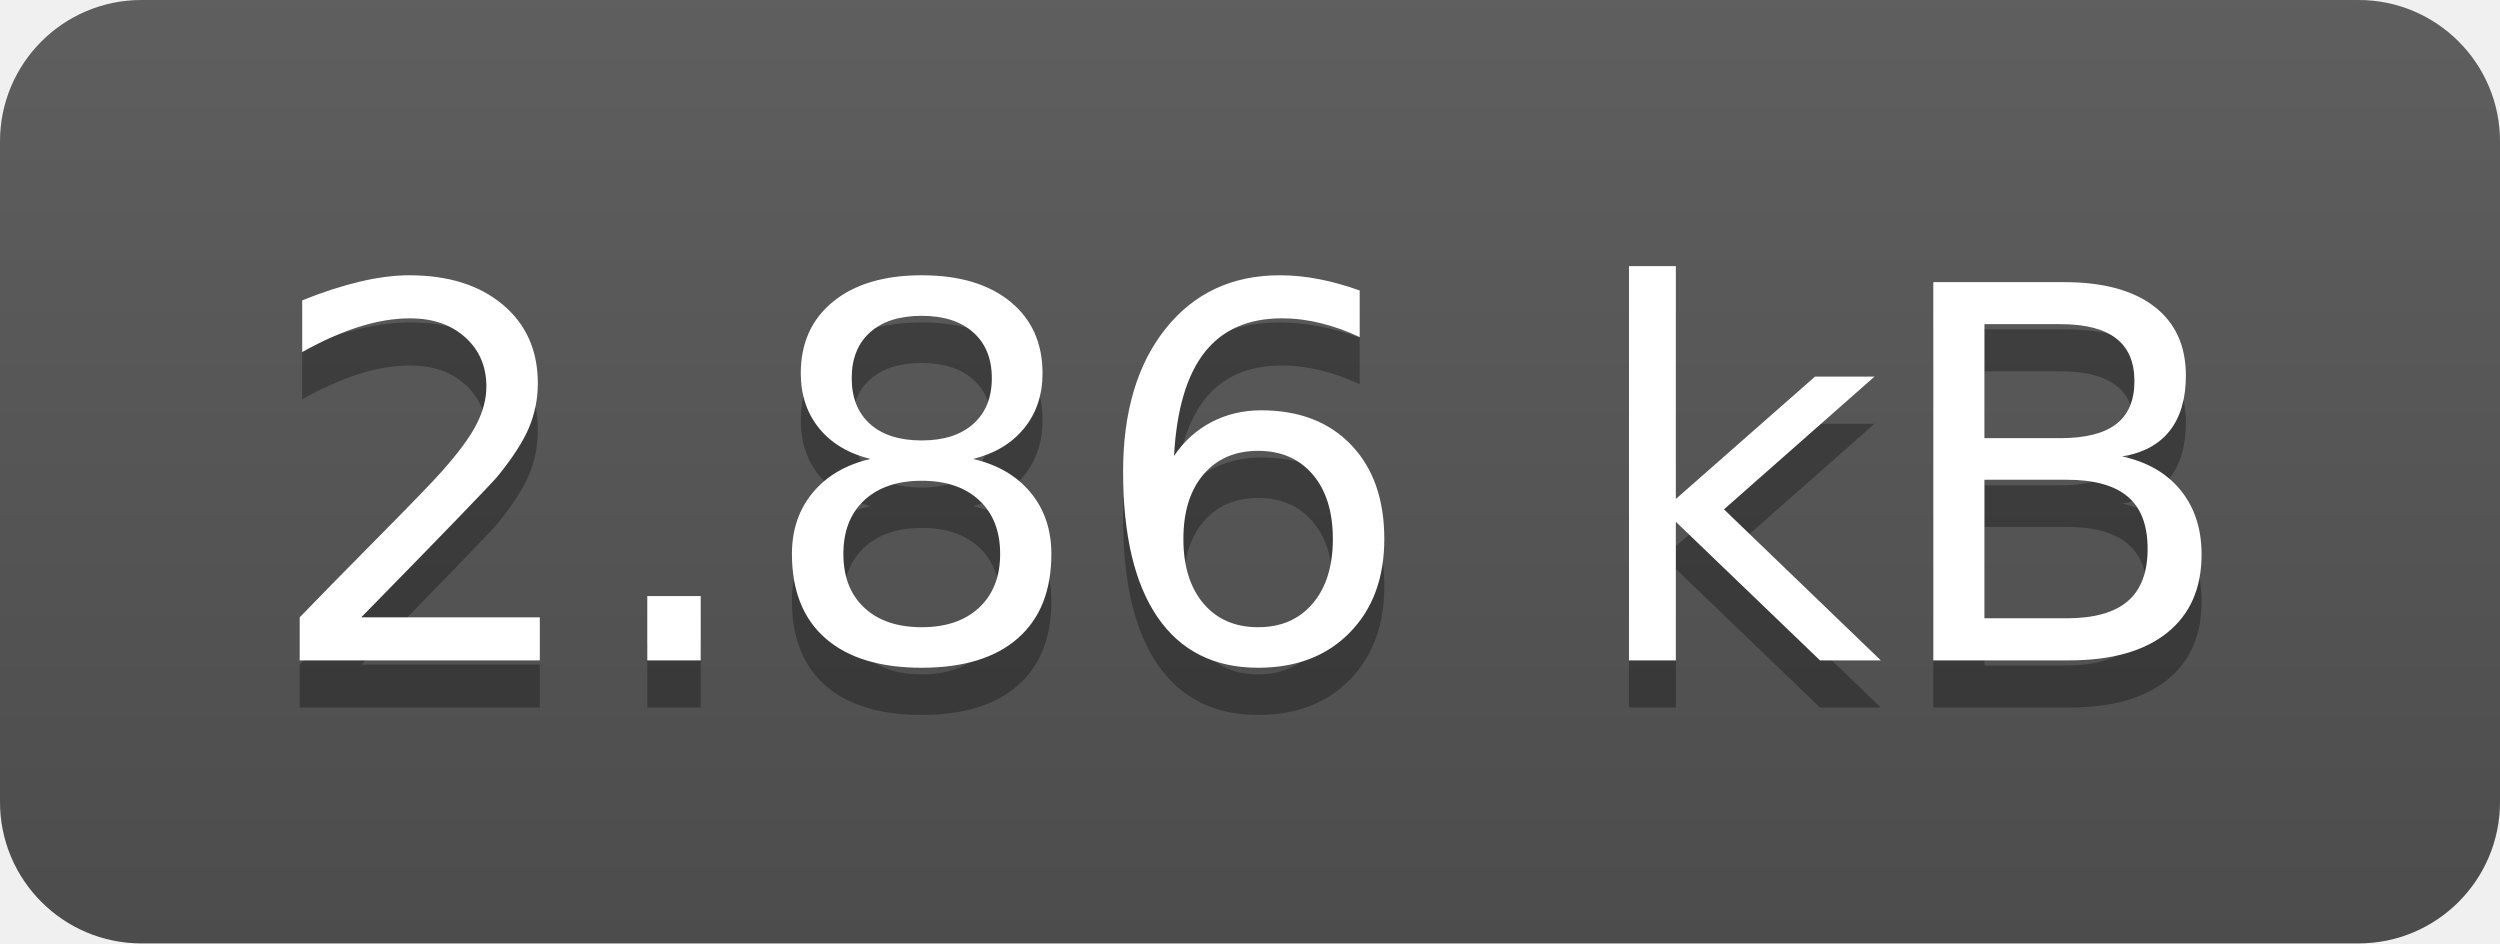
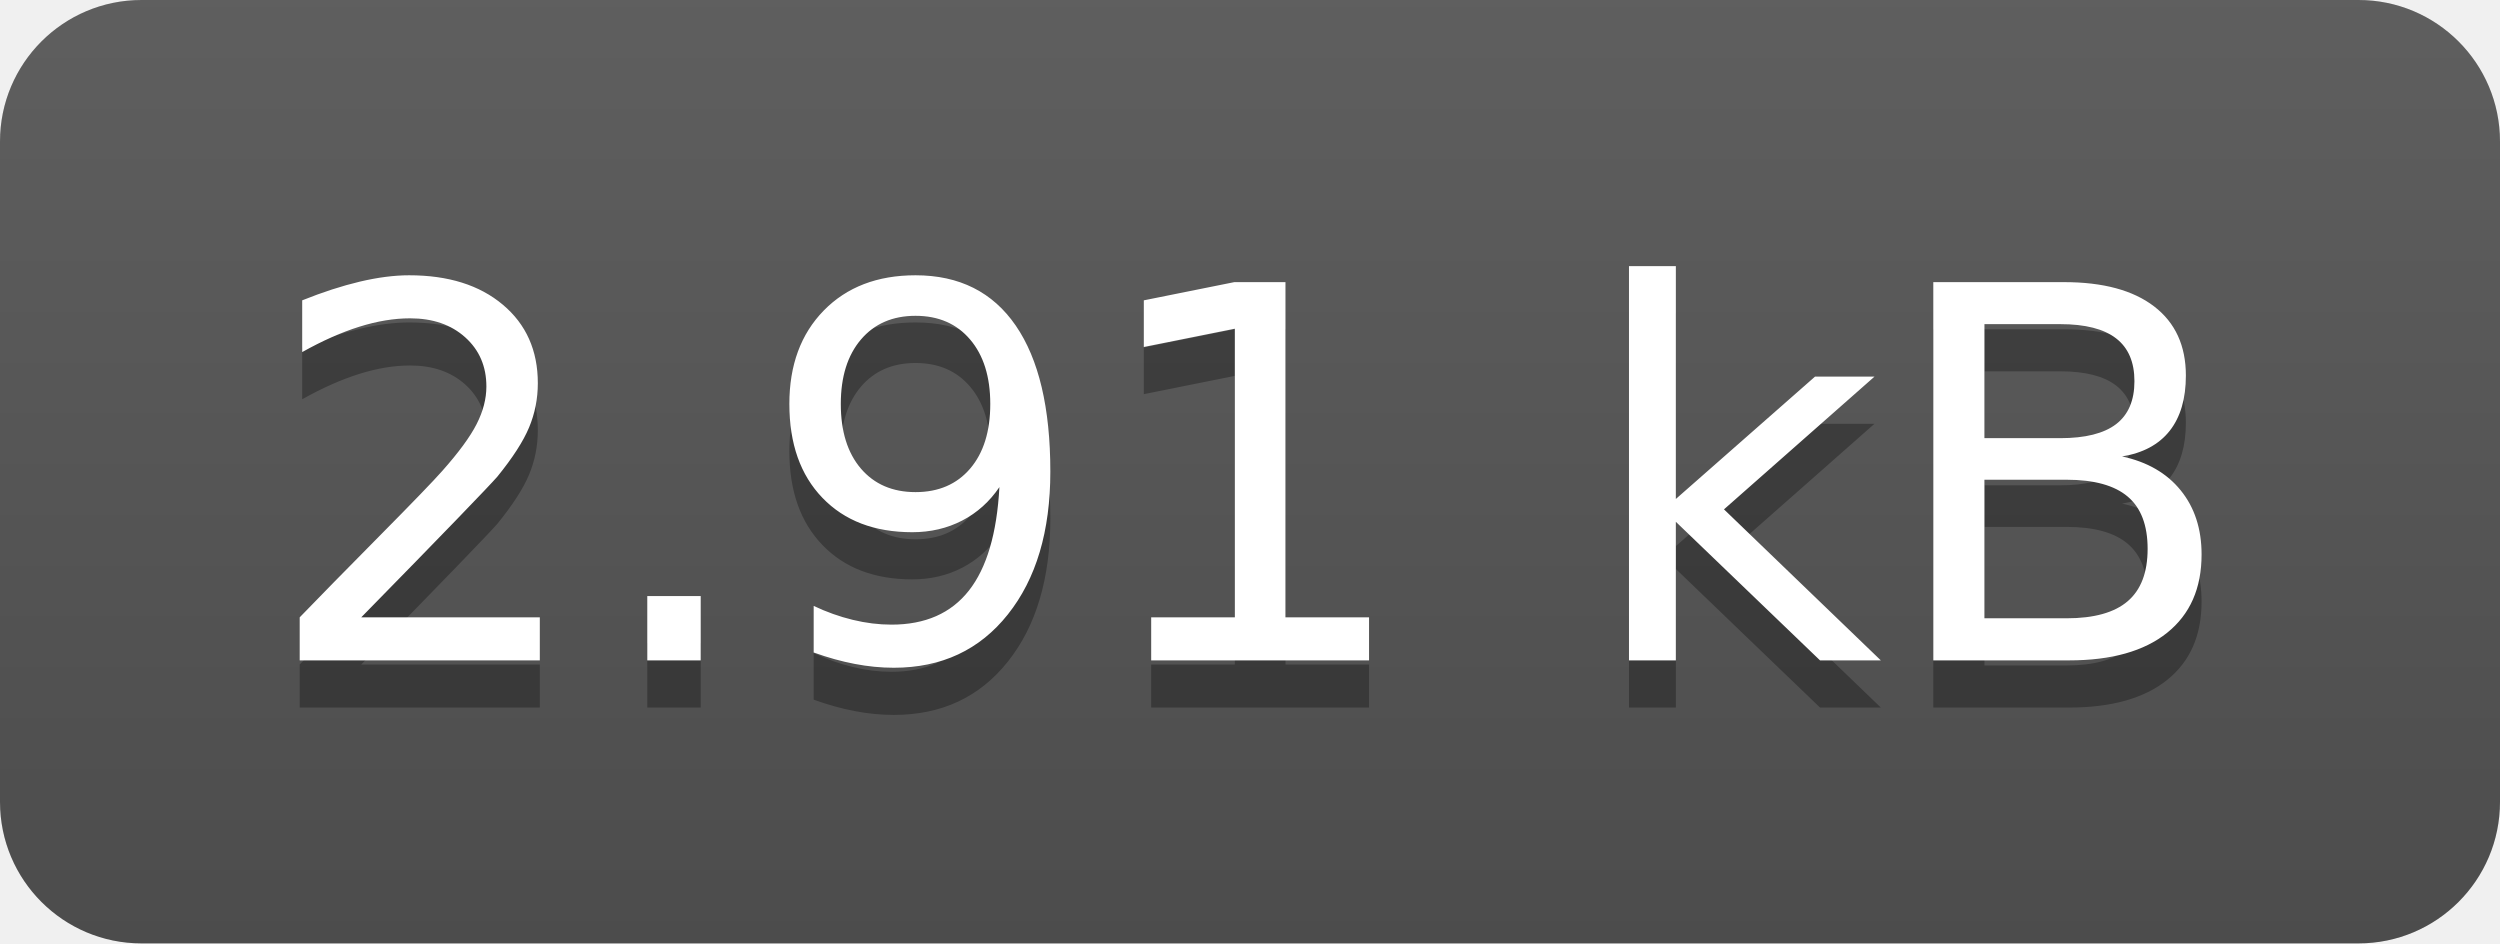
- <svg xmlns="http://www.w3.org/2000/svg" width="53" height="20" role="img" aria-label="2.86 kB">
+ <svg xmlns="http://www.w3.org/2000/svg" width="53" height="20" role="img" aria-label="2.91 kB">
  <linearGradient id="s" x2="0" y2="100%">
    <stop offset="0" stop-color="#bbb" stop-opacity=".1" />
    <stop offset="1" stop-opacity=".1" />
  </linearGradient>
  <clipPath id="r">
    <rect width="53" height="20" rx="3" fill="#fff" />
  </clipPath>
  <g clip-path="url(#r)">
    <rect width="0" height="20" fill="#555" />
    <rect x="0" width="53" height="20" fill="#555" />
    <rect width="53" height="20" fill="url(#s)" />
  </g>
  <g fill="#fff" text-anchor="middle" font-family="Verdana,Geneva,DejaVu Sans,sans-serif" text-rendering="geometricPrecision" font-size="110">
-     <text aria-hidden="true" x="265" y="150" fill="#010101" fill-opacity=".3" transform="scale(.1)" textLength="430">2.86 kB</text>
-     <text x="265" y="140" transform="scale(.1)" fill="#fff" textLength="430">2.86 kB</text>
+     <text aria-hidden="true" x="265" y="150" fill="#010101" fill-opacity=".3" transform="scale(.1)" textLength="430">2.91 kB</text>
+     <text x="265" y="140" transform="scale(.1)" fill="#fff" textLength="430">2.91 kB</text>
  </g>
</svg>
